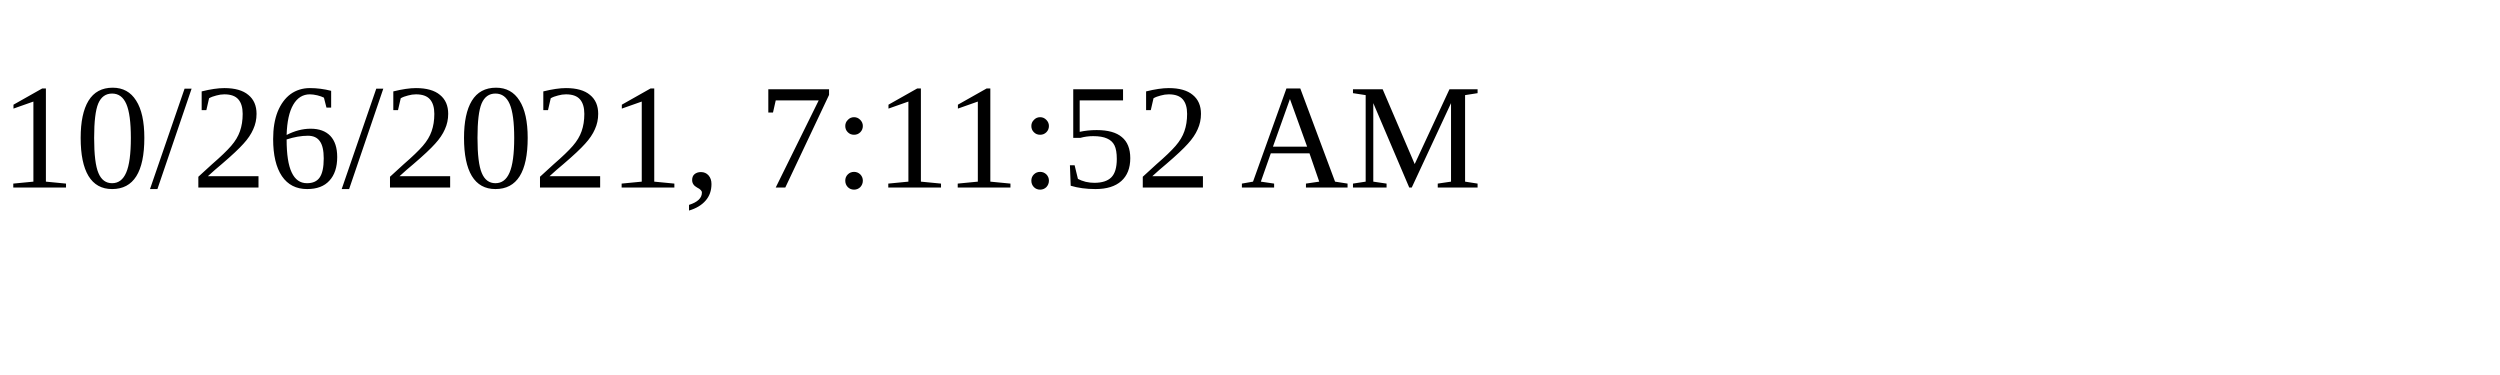
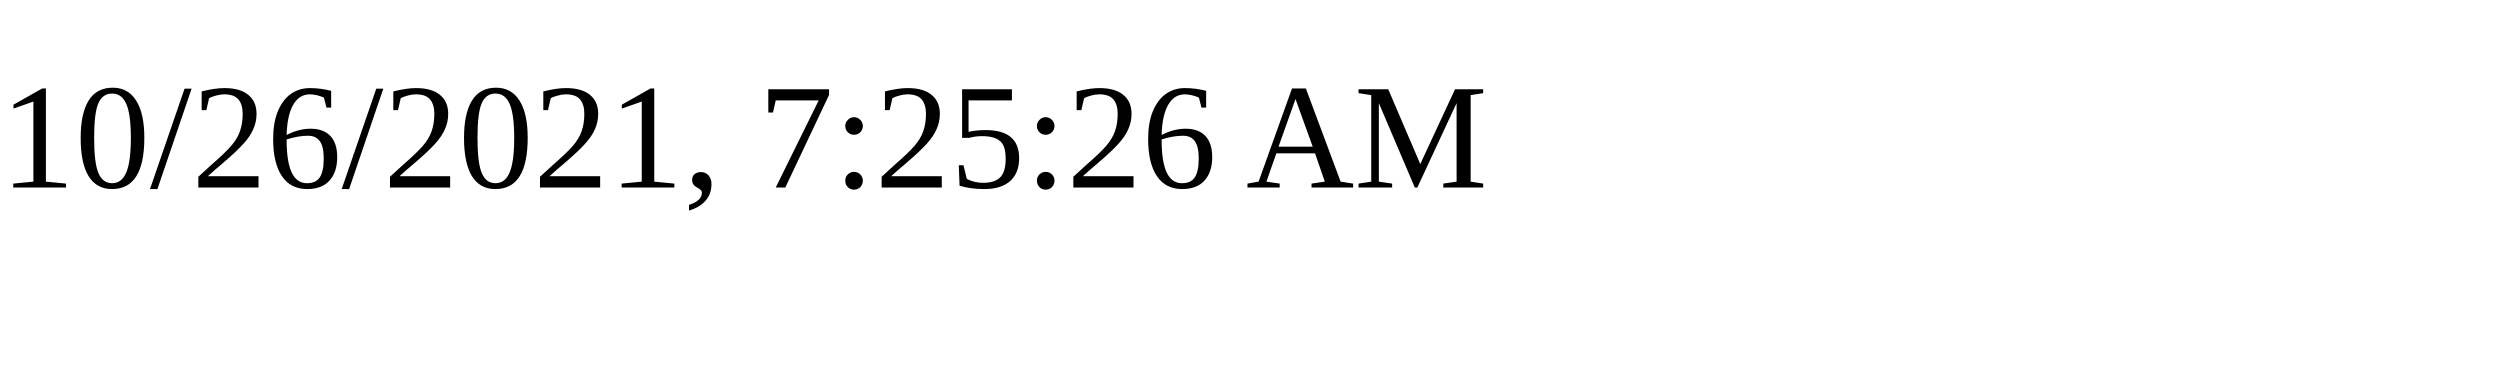
<svg xmlns="http://www.w3.org/2000/svg" height="30" width="200">
-   <text x="0" y="15">10/26/2021, 7:11:52 AM</text>
+   <text x="0" y="15">10/26/2021, 7:25:26 AM</text>
</svg>
